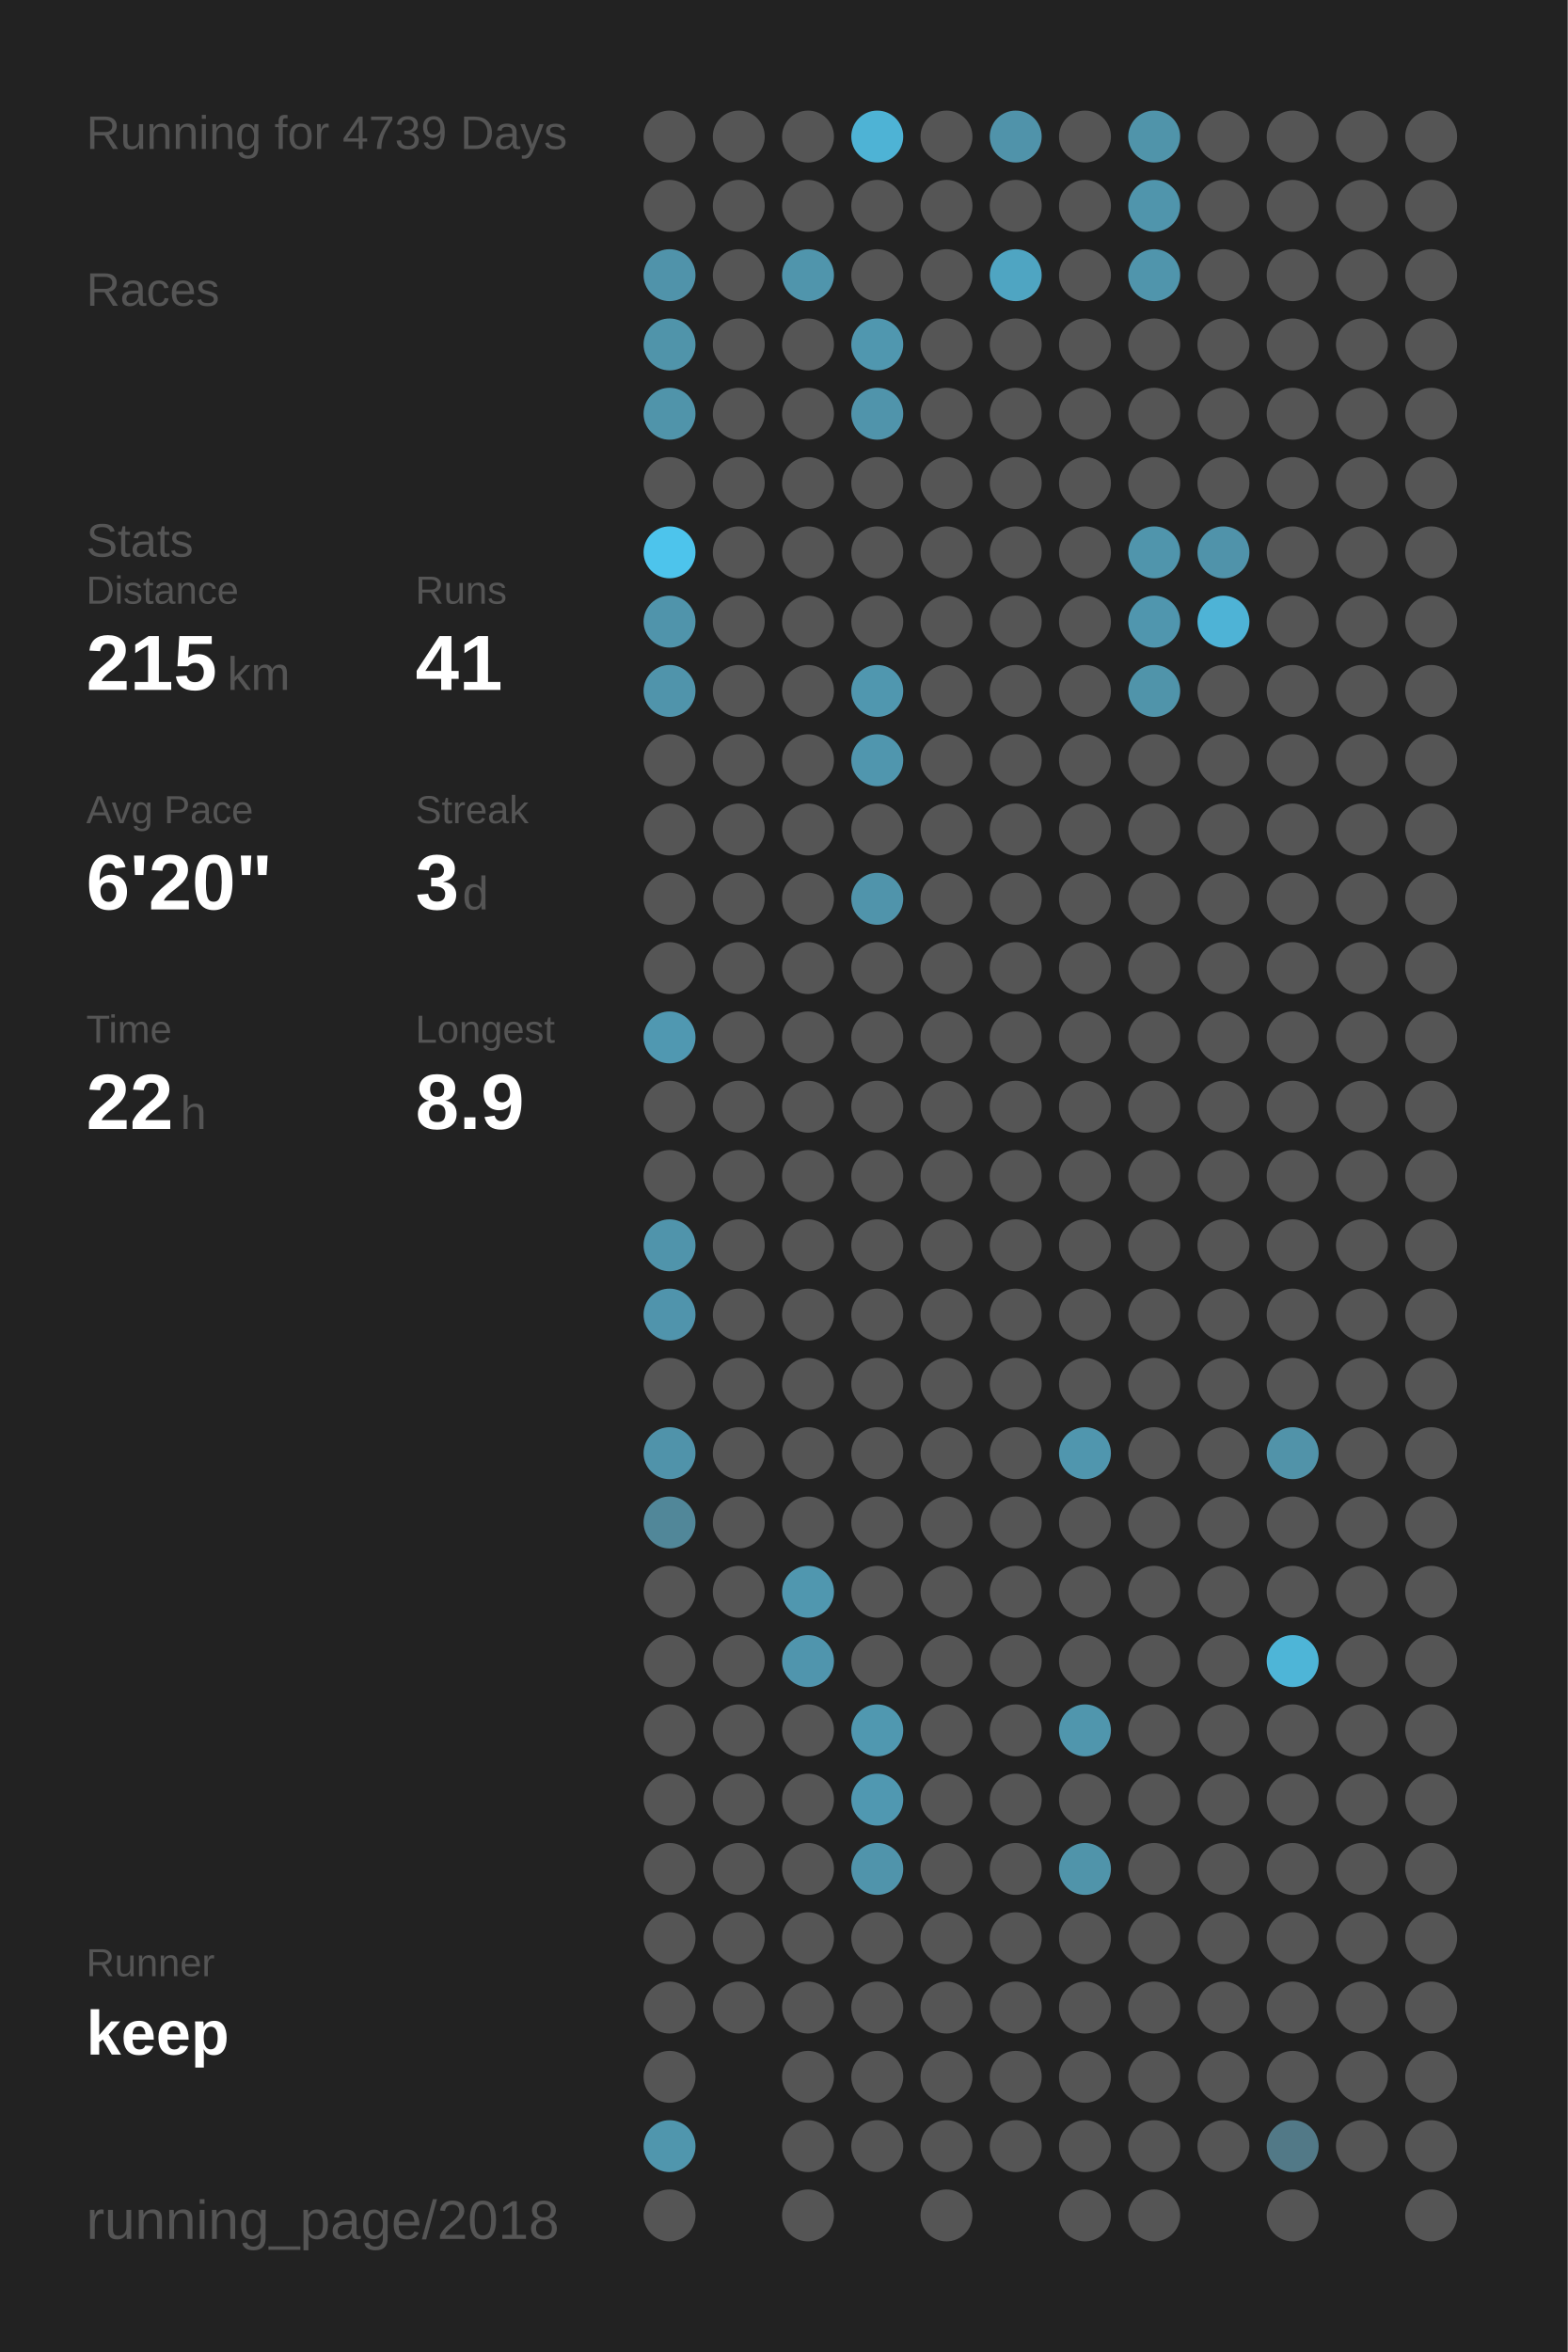
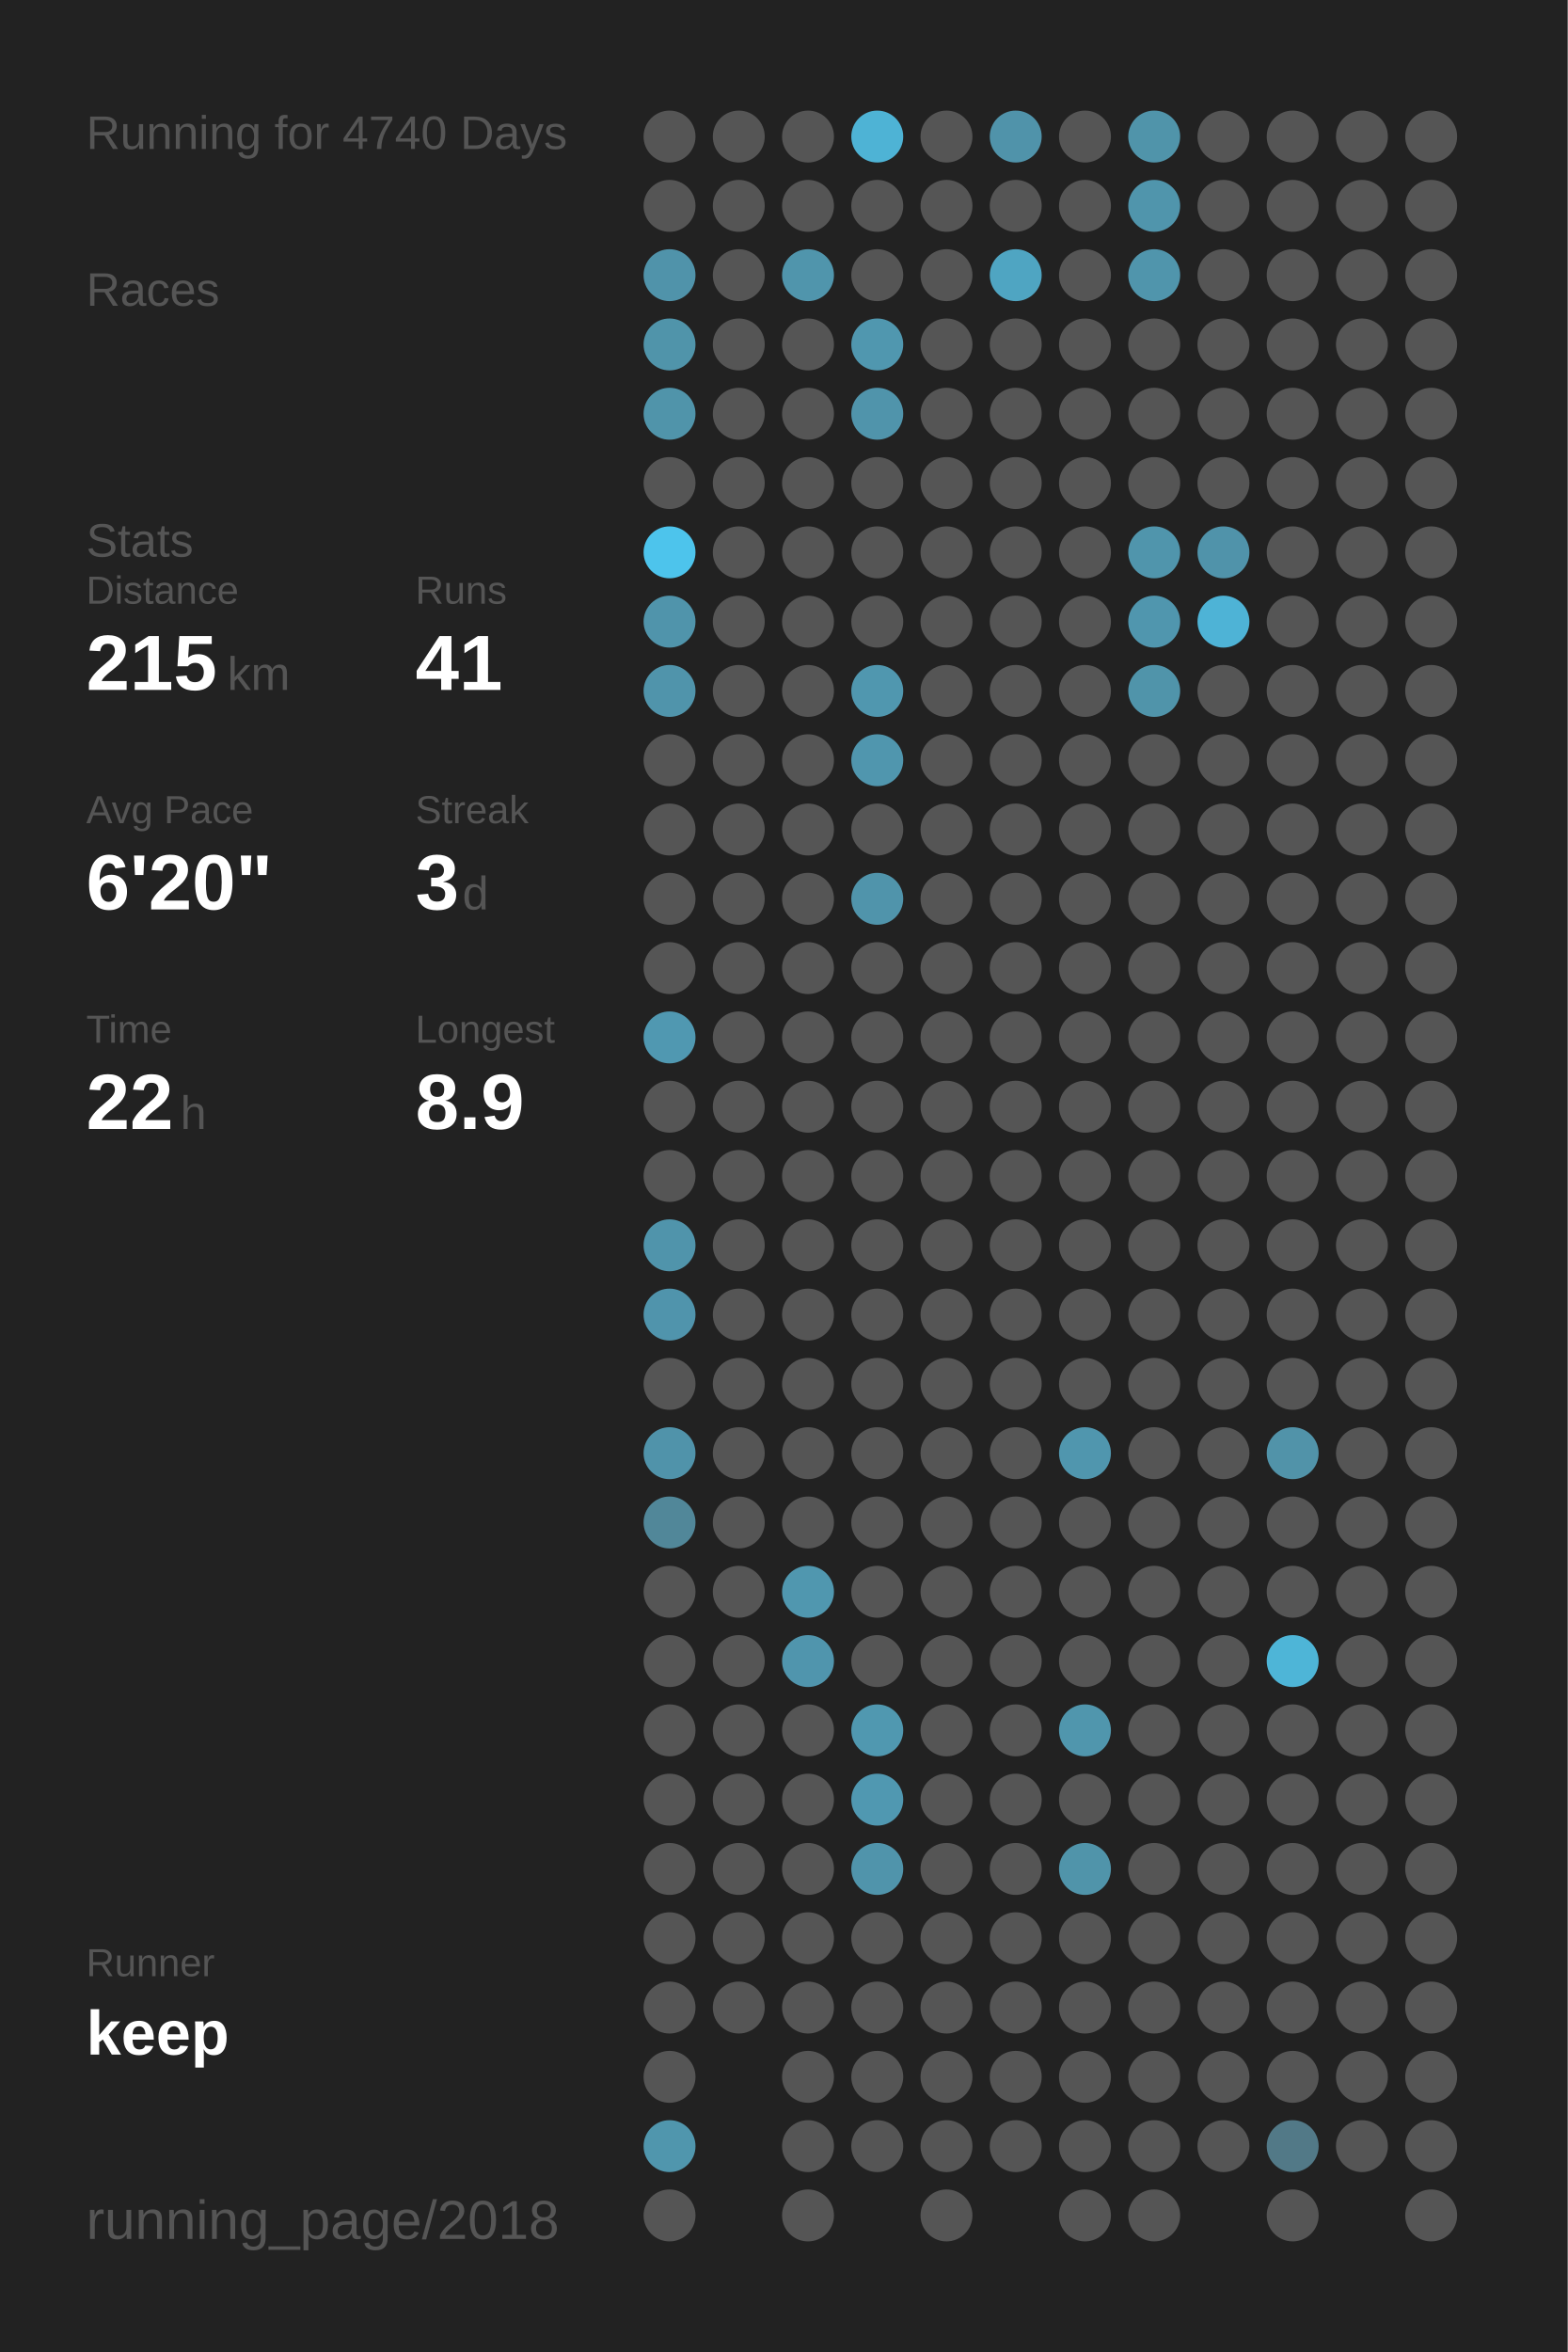
<svg xmlns="http://www.w3.org/2000/svg" baseProfile="full" height="300mm" version="1.1" viewBox="0,0,200,300" width="200mm">
  <defs />
  <rect fill="#222222" height="300" width="200" x="0" y="0" />
-   <text fill="#555555" style="font-size:6px; font-family:Arial;" x="11" y="19">Running for 4739 Days</text>
+   <text fill="#555555" style="font-size:6px; font-family:Arial;" x="11" y="19">Running for 4740 Days</text>
  <text fill="#555555" style="font-size:6px; font-family:Arial;" x="11" y="39">Races</text>
  <text fill="#555555" style="font-size:6px; font-family:Arial;" x="11" y="71">Stats</text>
  <text fill="#555555" style="font-size:5px; font-family:Arial;" x="11" y="77">Distance</text>
  <text fill="#FFFFFF" style="font-size:10px; font-family:Arial; font-weight:bold;" x="11" y="88">215</text>
  <text fill="#555555" style="font-size:6px; font-family:Arial;" x="29" y="88">km</text>
  <text fill="#555555" style="font-size:5px; font-family:Arial;" x="53" y="77">Runs</text>
  <text fill="#FFFFFF" style="font-size:10px; font-family:Arial; font-weight:bold;" x="53" y="88">41</text>
  <text fill="#555555" style="font-size:5px; font-family:Arial;" x="11" y="105">Avg Pace</text>
  <text fill="#FFFFFF" style="font-size:10px; font-family:Arial; font-weight:bold;" x="11" y="116">6'20"</text>
  <text fill="#555555" style="font-size:5px; font-family:Arial;" x="53" y="105">Streak</text>
  <text fill="#FFFFFF" style="font-size:10px; font-family:Arial; font-weight:bold;" x="53" y="116">3</text>
  <text fill="#555555" style="font-size:6px; font-family:Arial;" x="59" y="116">d</text>
  <text fill="#555555" style="font-size:5px; font-family:Arial;" x="11" y="133">Time</text>
  <text fill="#FFFFFF" style="font-size:10px; font-family:Arial; font-weight:bold;" x="11" y="144">22</text>
  <text fill="#555555" style="font-size:6px; font-family:Arial;" x="23" y="144">h</text>
  <text fill="#555555" style="font-size:5px; font-family:Arial;" x="53" y="133">Longest</text>
  <text fill="#FFFFFF" style="font-size:10px; font-family:Arial; font-weight:bold;" x="53" y="144">8.9</text>
  <text fill="#555555" style="font-size:5px; font-family:Arial;" x="11" y="252.065">Runner</text>
  <text fill="#FFFFFF" style="font-size:8px; font-family:Arial; font-weight:bold;" x="11" y="262.065">keep</text>
  <text fill="#555555" style="font-size:7px; font-family:Arial;" x="11" y="285.581">running_page/2018</text>
  <circle cx="85.417" cy="17.419" fill="#555555" r="3.312" />
  <circle cx="85.417" cy="26.258" fill="#555555" r="3.312" />
  <circle cx="85.417" cy="35.097" fill="#5093aa" r="3.312" />
  <circle cx="85.417" cy="43.935" fill="#5094aa" r="3.312" />
  <circle cx="85.417" cy="52.774" fill="#5094aa" r="3.312" />
  <circle cx="85.417" cy="61.613" fill="#555555" r="3.312" />
  <circle cx="85.417" cy="70.452" fill="#4dc4ec" r="3.312" />
  <circle cx="85.417" cy="79.29" fill="#5094ab" r="3.312" />
  <circle cx="85.417" cy="88.129" fill="#5094ab" r="3.312" />
  <circle cx="85.417" cy="96.968" fill="#555555" r="3.312" />
  <circle cx="85.417" cy="105.806" fill="#555555" r="3.312" />
  <circle cx="85.417" cy="114.645" fill="#555555" r="3.312" />
  <circle cx="85.417" cy="123.484" fill="#555555" r="3.312" />
  <circle cx="85.417" cy="132.323" fill="#5098b1" r="3.312" />
  <circle cx="85.417" cy="141.161" fill="#555555" r="3.312" />
  <circle cx="85.417" cy="150" fill="#555555" r="3.312" />
  <circle cx="85.417" cy="158.839" fill="#5094ab" r="3.312" />
  <circle cx="85.417" cy="167.677" fill="#5094ac" r="3.312" />
  <circle cx="85.417" cy="176.516" fill="#555555" r="3.312" />
  <circle cx="85.417" cy="185.355" fill="#5093aa" r="3.312" />
  <circle cx="85.417" cy="194.194" fill="#518799" r="3.312" />
  <circle cx="85.417" cy="203.032" fill="#555555" r="3.312" />
  <circle cx="85.417" cy="211.871" fill="#555555" r="3.312" />
  <circle cx="85.417" cy="220.71" fill="#555555" r="3.312" />
  <circle cx="85.417" cy="229.548" fill="#555555" r="3.312" />
  <circle cx="85.417" cy="238.387" fill="#555555" r="3.312" />
  <circle cx="85.417" cy="247.226" fill="#555555" r="3.312" />
  <circle cx="85.417" cy="256.065" fill="#555555" r="3.312" />
  <circle cx="85.417" cy="264.903" fill="#555555" r="3.312" />
  <circle cx="85.417" cy="273.742" fill="#5096ad" r="3.312" />
  <circle cx="85.417" cy="282.581" fill="#555555" r="3.312" />
  <circle cx="94.25" cy="17.419" fill="#555555" r="3.312" />
  <circle cx="94.25" cy="26.258" fill="#555555" r="3.312" />
  <circle cx="94.25" cy="35.097" fill="#555555" r="3.312" />
  <circle cx="94.25" cy="43.935" fill="#555555" r="3.312" />
  <circle cx="94.25" cy="52.774" fill="#555555" r="3.312" />
  <circle cx="94.25" cy="61.613" fill="#555555" r="3.312" />
  <circle cx="94.25" cy="70.452" fill="#555555" r="3.312" />
  <circle cx="94.25" cy="79.29" fill="#555555" r="3.312" />
  <circle cx="94.25" cy="88.129" fill="#555555" r="3.312" />
  <circle cx="94.25" cy="96.968" fill="#555555" r="3.312" />
  <circle cx="94.25" cy="105.806" fill="#555555" r="3.312" />
  <circle cx="94.25" cy="114.645" fill="#555555" r="3.312" />
  <circle cx="94.25" cy="123.484" fill="#555555" r="3.312" />
  <circle cx="94.25" cy="132.323" fill="#555555" r="3.312" />
  <circle cx="94.25" cy="141.161" fill="#555555" r="3.312" />
  <circle cx="94.25" cy="150" fill="#555555" r="3.312" />
  <circle cx="94.25" cy="158.839" fill="#555555" r="3.312" />
  <circle cx="94.25" cy="167.677" fill="#555555" r="3.312" />
  <circle cx="94.25" cy="176.516" fill="#555555" r="3.312" />
  <circle cx="94.25" cy="185.355" fill="#555555" r="3.312" />
  <circle cx="94.25" cy="194.194" fill="#555555" r="3.312" />
  <circle cx="94.25" cy="203.032" fill="#555555" r="3.312" />
  <circle cx="94.25" cy="211.871" fill="#555555" r="3.312" />
  <circle cx="94.25" cy="220.71" fill="#555555" r="3.312" />
  <circle cx="94.25" cy="229.548" fill="#555555" r="3.312" />
  <circle cx="94.25" cy="238.387" fill="#555555" r="3.312" />
  <circle cx="94.25" cy="247.226" fill="#555555" r="3.312" />
  <circle cx="94.25" cy="256.065" fill="#555555" r="3.312" />
  <circle cx="103.083" cy="17.419" fill="#555555" r="3.312" />
  <circle cx="103.083" cy="26.258" fill="#555555" r="3.312" />
  <circle cx="103.083" cy="35.097" fill="#5095ac" r="3.312" />
  <circle cx="103.083" cy="43.935" fill="#555555" r="3.312" />
  <circle cx="103.083" cy="52.774" fill="#555555" r="3.312" />
  <circle cx="103.083" cy="61.613" fill="#555555" r="3.312" />
  <circle cx="103.083" cy="70.452" fill="#555555" r="3.312" />
  <circle cx="103.083" cy="79.29" fill="#555555" r="3.312" />
  <circle cx="103.083" cy="88.129" fill="#555555" r="3.312" />
  <circle cx="103.083" cy="96.968" fill="#555555" r="3.312" />
  <circle cx="103.083" cy="105.806" fill="#555555" r="3.312" />
  <circle cx="103.083" cy="114.645" fill="#555555" r="3.312" />
  <circle cx="103.083" cy="123.484" fill="#555555" r="3.312" />
  <circle cx="103.083" cy="132.323" fill="#555555" r="3.312" />
  <circle cx="103.083" cy="141.161" fill="#555555" r="3.312" />
  <circle cx="103.083" cy="150" fill="#555555" r="3.312" />
  <circle cx="103.083" cy="158.839" fill="#555555" r="3.312" />
  <circle cx="103.083" cy="167.677" fill="#555555" r="3.312" />
  <circle cx="103.083" cy="176.516" fill="#555555" r="3.312" />
  <circle cx="103.083" cy="185.355" fill="#555555" r="3.312" />
  <circle cx="103.083" cy="194.194" fill="#555555" r="3.312" />
  <circle cx="103.083" cy="203.032" fill="#5097af" r="3.312" />
  <circle cx="103.083" cy="211.871" fill="#5095ad" r="3.312" />
  <circle cx="103.083" cy="220.71" fill="#555555" r="3.312" />
  <circle cx="103.083" cy="229.548" fill="#555555" r="3.312" />
  <circle cx="103.083" cy="238.387" fill="#555555" r="3.312" />
  <circle cx="103.083" cy="247.226" fill="#555555" r="3.312" />
  <circle cx="103.083" cy="256.065" fill="#555555" r="3.312" />
  <circle cx="103.083" cy="264.903" fill="#555555" r="3.312" />
  <circle cx="103.083" cy="273.742" fill="#555555" r="3.312" />
  <circle cx="103.083" cy="282.581" fill="#555555" r="3.312" />
  <circle cx="111.917" cy="17.419" fill="#4eb3d5" r="3.312" />
  <circle cx="111.917" cy="26.258" fill="#555555" r="3.312" />
  <circle cx="111.917" cy="35.097" fill="#555555" r="3.312" />
  <circle cx="111.917" cy="43.935" fill="#5097af" r="3.312" />
  <circle cx="111.917" cy="52.774" fill="#5094ab" r="3.312" />
  <circle cx="111.917" cy="61.613" fill="#555555" r="3.312" />
  <circle cx="111.917" cy="70.452" fill="#555555" r="3.312" />
  <circle cx="111.917" cy="79.29" fill="#555555" r="3.312" />
  <circle cx="111.917" cy="88.129" fill="#5097af" r="3.312" />
  <circle cx="111.917" cy="96.968" fill="#5096ae" r="3.312" />
  <circle cx="111.917" cy="105.806" fill="#555555" r="3.312" />
  <circle cx="111.917" cy="114.645" fill="#5094ab" r="3.312" />
  <circle cx="111.917" cy="123.484" fill="#555555" r="3.312" />
  <circle cx="111.917" cy="132.323" fill="#555555" r="3.312" />
  <circle cx="111.917" cy="141.161" fill="#555555" r="3.312" />
  <circle cx="111.917" cy="150" fill="#555555" r="3.312" />
  <circle cx="111.917" cy="158.839" fill="#555555" r="3.312" />
  <circle cx="111.917" cy="167.677" fill="#555555" r="3.312" />
  <circle cx="111.917" cy="176.516" fill="#555555" r="3.312" />
  <circle cx="111.917" cy="185.355" fill="#555555" r="3.312" />
  <circle cx="111.917" cy="194.194" fill="#555555" r="3.312" />
  <circle cx="111.917" cy="203.032" fill="#555555" r="3.312" />
  <circle cx="111.917" cy="211.871" fill="#555555" r="3.312" />
  <circle cx="111.917" cy="220.71" fill="#5098b0" r="3.312" />
  <circle cx="111.917" cy="229.548" fill="#5098b1" r="3.312" />
  <circle cx="111.917" cy="238.387" fill="#5094ab" r="3.312" />
  <circle cx="111.917" cy="247.226" fill="#555555" r="3.312" />
  <circle cx="111.917" cy="256.065" fill="#555555" r="3.312" />
  <circle cx="111.917" cy="264.903" fill="#555555" r="3.312" />
  <circle cx="111.917" cy="273.742" fill="#555555" r="3.312" />
  <circle cx="120.75" cy="17.419" fill="#555555" r="3.312" />
  <circle cx="120.75" cy="26.258" fill="#555555" r="3.312" />
  <circle cx="120.75" cy="35.097" fill="#555555" r="3.312" />
  <circle cx="120.75" cy="43.935" fill="#555555" r="3.312" />
  <circle cx="120.75" cy="52.774" fill="#555555" r="3.312" />
  <circle cx="120.75" cy="61.613" fill="#555555" r="3.312" />
  <circle cx="120.75" cy="70.452" fill="#555555" r="3.312" />
  <circle cx="120.75" cy="79.29" fill="#555555" r="3.312" />
  <circle cx="120.75" cy="88.129" fill="#555555" r="3.312" />
  <circle cx="120.75" cy="96.968" fill="#555555" r="3.312" />
  <circle cx="120.75" cy="105.806" fill="#555555" r="3.312" />
  <circle cx="120.75" cy="114.645" fill="#555555" r="3.312" />
  <circle cx="120.75" cy="123.484" fill="#555555" r="3.312" />
  <circle cx="120.75" cy="132.323" fill="#555555" r="3.312" />
  <circle cx="120.75" cy="141.161" fill="#555555" r="3.312" />
  <circle cx="120.75" cy="150" fill="#555555" r="3.312" />
  <circle cx="120.75" cy="158.839" fill="#555555" r="3.312" />
  <circle cx="120.75" cy="167.677" fill="#555555" r="3.312" />
  <circle cx="120.75" cy="176.516" fill="#555555" r="3.312" />
  <circle cx="120.75" cy="185.355" fill="#555555" r="3.312" />
  <circle cx="120.75" cy="194.194" fill="#555555" r="3.312" />
  <circle cx="120.75" cy="203.032" fill="#555555" r="3.312" />
  <circle cx="120.75" cy="211.871" fill="#555555" r="3.312" />
  <circle cx="120.75" cy="220.71" fill="#555555" r="3.312" />
  <circle cx="120.75" cy="229.548" fill="#555555" r="3.312" />
  <circle cx="120.75" cy="238.387" fill="#555555" r="3.312" />
  <circle cx="120.75" cy="247.226" fill="#555555" r="3.312" />
  <circle cx="120.75" cy="256.065" fill="#555555" r="3.312" />
  <circle cx="120.75" cy="264.903" fill="#555555" r="3.312" />
  <circle cx="120.75" cy="273.742" fill="#555555" r="3.312" />
  <circle cx="120.75" cy="282.581" fill="#555555" r="3.312" />
  <circle cx="129.583" cy="17.419" fill="#5093aa" r="3.312" />
  <circle cx="129.583" cy="26.258" fill="#555555" r="3.312" />
  <circle cx="129.583" cy="35.097" fill="#4fa5c2" r="3.312" />
  <circle cx="129.583" cy="43.935" fill="#555555" r="3.312" />
  <circle cx="129.583" cy="52.774" fill="#555555" r="3.312" />
  <circle cx="129.583" cy="61.613" fill="#555555" r="3.312" />
  <circle cx="129.583" cy="70.452" fill="#555555" r="3.312" />
  <circle cx="129.583" cy="79.29" fill="#555555" r="3.312" />
  <circle cx="129.583" cy="88.129" fill="#555555" r="3.312" />
  <circle cx="129.583" cy="96.968" fill="#555555" r="3.312" />
  <circle cx="129.583" cy="105.806" fill="#555555" r="3.312" />
  <circle cx="129.583" cy="114.645" fill="#555555" r="3.312" />
  <circle cx="129.583" cy="123.484" fill="#555555" r="3.312" />
  <circle cx="129.583" cy="132.323" fill="#555555" r="3.312" />
  <circle cx="129.583" cy="141.161" fill="#555555" r="3.312" />
  <circle cx="129.583" cy="150" fill="#555555" r="3.312" />
  <circle cx="129.583" cy="158.839" fill="#555555" r="3.312" />
  <circle cx="129.583" cy="167.677" fill="#555555" r="3.312" />
  <circle cx="129.583" cy="176.516" fill="#555555" r="3.312" />
  <circle cx="129.583" cy="185.355" fill="#555555" r="3.312" />
  <circle cx="129.583" cy="194.194" fill="#555555" r="3.312" />
  <circle cx="129.583" cy="203.032" fill="#555555" r="3.312" />
  <circle cx="129.583" cy="211.871" fill="#555555" r="3.312" />
  <circle cx="129.583" cy="220.71" fill="#555555" r="3.312" />
  <circle cx="129.583" cy="229.548" fill="#555555" r="3.312" />
  <circle cx="129.583" cy="238.387" fill="#555555" r="3.312" />
  <circle cx="129.583" cy="247.226" fill="#555555" r="3.312" />
  <circle cx="129.583" cy="256.065" fill="#555555" r="3.312" />
  <circle cx="129.583" cy="264.903" fill="#555555" r="3.312" />
  <circle cx="129.583" cy="273.742" fill="#555555" r="3.312" />
  <circle cx="138.417" cy="17.419" fill="#555555" r="3.312" />
  <circle cx="138.417" cy="26.258" fill="#555555" r="3.312" />
  <circle cx="138.417" cy="35.097" fill="#555555" r="3.312" />
  <circle cx="138.417" cy="43.935" fill="#555555" r="3.312" />
  <circle cx="138.417" cy="52.774" fill="#555555" r="3.312" />
  <circle cx="138.417" cy="61.613" fill="#555555" r="3.312" />
  <circle cx="138.417" cy="70.452" fill="#555555" r="3.312" />
  <circle cx="138.417" cy="79.29" fill="#555555" r="3.312" />
  <circle cx="138.417" cy="88.129" fill="#555555" r="3.312" />
  <circle cx="138.417" cy="96.968" fill="#555555" r="3.312" />
  <circle cx="138.417" cy="105.806" fill="#555555" r="3.312" />
  <circle cx="138.417" cy="114.645" fill="#555555" r="3.312" />
  <circle cx="138.417" cy="123.484" fill="#555555" r="3.312" />
  <circle cx="138.417" cy="132.323" fill="#555555" r="3.312" />
  <circle cx="138.417" cy="141.161" fill="#555555" r="3.312" />
  <circle cx="138.417" cy="150" fill="#555555" r="3.312" />
  <circle cx="138.417" cy="158.839" fill="#555555" r="3.312" />
  <circle cx="138.417" cy="167.677" fill="#555555" r="3.312" />
  <circle cx="138.417" cy="176.516" fill="#555555" r="3.312" />
  <circle cx="138.417" cy="185.355" fill="#5096ae" r="3.312" />
  <circle cx="138.417" cy="194.194" fill="#555555" r="3.312" />
  <circle cx="138.417" cy="203.032" fill="#555555" r="3.312" />
  <circle cx="138.417" cy="211.871" fill="#555555" r="3.312" />
  <circle cx="138.417" cy="220.71" fill="#5096ad" r="3.312" />
  <circle cx="138.417" cy="229.548" fill="#555555" r="3.312" />
  <circle cx="138.417" cy="238.387" fill="#5094aa" r="3.312" />
  <circle cx="138.417" cy="247.226" fill="#555555" r="3.312" />
  <circle cx="138.417" cy="256.065" fill="#555555" r="3.312" />
  <circle cx="138.417" cy="264.903" fill="#555555" r="3.312" />
  <circle cx="138.417" cy="273.742" fill="#555555" r="3.312" />
  <circle cx="138.417" cy="282.581" fill="#555555" r="3.312" />
  <circle cx="147.25" cy="17.419" fill="#5094aa" r="3.312" />
  <circle cx="147.25" cy="26.258" fill="#5095ac" r="3.312" />
  <circle cx="147.25" cy="35.097" fill="#5095ac" r="3.312" />
  <circle cx="147.25" cy="43.935" fill="#555555" r="3.312" />
  <circle cx="147.25" cy="52.774" fill="#555555" r="3.312" />
  <circle cx="147.25" cy="61.613" fill="#555555" r="3.312" />
  <circle cx="147.25" cy="70.452" fill="#5095ac" r="3.312" />
  <circle cx="147.25" cy="79.29" fill="#5096ae" r="3.312" />
  <circle cx="147.25" cy="88.129" fill="#5094aa" r="3.312" />
  <circle cx="147.25" cy="96.968" fill="#555555" r="3.312" />
  <circle cx="147.25" cy="105.806" fill="#555555" r="3.312" />
  <circle cx="147.25" cy="114.645" fill="#555555" r="3.312" />
  <circle cx="147.25" cy="123.484" fill="#555555" r="3.312" />
  <circle cx="147.25" cy="132.323" fill="#555555" r="3.312" />
  <circle cx="147.25" cy="141.161" fill="#555555" r="3.312" />
  <circle cx="147.25" cy="150" fill="#555555" r="3.312" />
  <circle cx="147.25" cy="158.839" fill="#555555" r="3.312" />
  <circle cx="147.25" cy="167.677" fill="#555555" r="3.312" />
  <circle cx="147.25" cy="176.516" fill="#555555" r="3.312" />
  <circle cx="147.25" cy="185.355" fill="#555555" r="3.312" />
  <circle cx="147.25" cy="194.194" fill="#555555" r="3.312" />
  <circle cx="147.25" cy="203.032" fill="#555555" r="3.312" />
  <circle cx="147.25" cy="211.871" fill="#555555" r="3.312" />
  <circle cx="147.25" cy="220.71" fill="#555555" r="3.312" />
  <circle cx="147.25" cy="229.548" fill="#555555" r="3.312" />
  <circle cx="147.25" cy="238.387" fill="#555555" r="3.312" />
  <circle cx="147.25" cy="247.226" fill="#555555" r="3.312" />
  <circle cx="147.25" cy="256.065" fill="#555555" r="3.312" />
  <circle cx="147.25" cy="264.903" fill="#555555" r="3.312" />
  <circle cx="147.25" cy="273.742" fill="#555555" r="3.312" />
  <circle cx="147.25" cy="282.581" fill="#555555" r="3.312" />
  <circle cx="156.083" cy="17.419" fill="#555555" r="3.312" />
  <circle cx="156.083" cy="26.258" fill="#555555" r="3.312" />
  <circle cx="156.083" cy="35.097" fill="#555555" r="3.312" />
  <circle cx="156.083" cy="43.935" fill="#555555" r="3.312" />
  <circle cx="156.083" cy="52.774" fill="#555555" r="3.312" />
  <circle cx="156.083" cy="61.613" fill="#555555" r="3.312" />
  <circle cx="156.083" cy="70.452" fill="#5093aa" r="3.312" />
  <circle cx="156.083" cy="79.29" fill="#4eb3d6" r="3.312" />
  <circle cx="156.083" cy="88.129" fill="#555555" r="3.312" />
  <circle cx="156.083" cy="96.968" fill="#555555" r="3.312" />
  <circle cx="156.083" cy="105.806" fill="#555555" r="3.312" />
  <circle cx="156.083" cy="114.645" fill="#555555" r="3.312" />
  <circle cx="156.083" cy="123.484" fill="#555555" r="3.312" />
  <circle cx="156.083" cy="132.323" fill="#555555" r="3.312" />
  <circle cx="156.083" cy="141.161" fill="#555555" r="3.312" />
  <circle cx="156.083" cy="150" fill="#555555" r="3.312" />
  <circle cx="156.083" cy="158.839" fill="#555555" r="3.312" />
  <circle cx="156.083" cy="167.677" fill="#555555" r="3.312" />
  <circle cx="156.083" cy="176.516" fill="#555555" r="3.312" />
  <circle cx="156.083" cy="185.355" fill="#555555" r="3.312" />
  <circle cx="156.083" cy="194.194" fill="#555555" r="3.312" />
  <circle cx="156.083" cy="203.032" fill="#555555" r="3.312" />
  <circle cx="156.083" cy="211.871" fill="#555555" r="3.312" />
  <circle cx="156.083" cy="220.71" fill="#555555" r="3.312" />
  <circle cx="156.083" cy="229.548" fill="#555555" r="3.312" />
  <circle cx="156.083" cy="238.387" fill="#555555" r="3.312" />
  <circle cx="156.083" cy="247.226" fill="#555555" r="3.312" />
  <circle cx="156.083" cy="256.065" fill="#555555" r="3.312" />
  <circle cx="156.083" cy="264.903" fill="#555555" r="3.312" />
  <circle cx="156.083" cy="273.742" fill="#555555" r="3.312" />
  <circle cx="164.917" cy="17.419" fill="#555555" r="3.312" />
  <circle cx="164.917" cy="26.258" fill="#555555" r="3.312" />
  <circle cx="164.917" cy="35.097" fill="#555555" r="3.312" />
  <circle cx="164.917" cy="43.935" fill="#555555" r="3.312" />
  <circle cx="164.917" cy="52.774" fill="#555555" r="3.312" />
  <circle cx="164.917" cy="61.613" fill="#555555" r="3.312" />
  <circle cx="164.917" cy="70.452" fill="#555555" r="3.312" />
  <circle cx="164.917" cy="79.29" fill="#555555" r="3.312" />
  <circle cx="164.917" cy="88.129" fill="#555555" r="3.312" />
  <circle cx="164.917" cy="96.968" fill="#555555" r="3.312" />
  <circle cx="164.917" cy="105.806" fill="#555555" r="3.312" />
  <circle cx="164.917" cy="114.645" fill="#555555" r="3.312" />
  <circle cx="164.917" cy="123.484" fill="#555555" r="3.312" />
  <circle cx="164.917" cy="132.323" fill="#555555" r="3.312" />
  <circle cx="164.917" cy="141.161" fill="#555555" r="3.312" />
  <circle cx="164.917" cy="150" fill="#555555" r="3.312" />
  <circle cx="164.917" cy="158.839" fill="#555555" r="3.312" />
  <circle cx="164.917" cy="167.677" fill="#555555" r="3.312" />
  <circle cx="164.917" cy="176.516" fill="#555555" r="3.312" />
  <circle cx="164.917" cy="185.355" fill="#5193a9" r="3.312" />
  <circle cx="164.917" cy="194.194" fill="#555555" r="3.312" />
  <circle cx="164.917" cy="203.032" fill="#555555" r="3.312" />
  <circle cx="164.917" cy="211.871" fill="#4eb5d7" r="3.312" />
  <circle cx="164.917" cy="220.71" fill="#555555" r="3.312" />
  <circle cx="164.917" cy="229.548" fill="#555555" r="3.312" />
  <circle cx="164.917" cy="238.387" fill="#555555" r="3.312" />
  <circle cx="164.917" cy="247.226" fill="#555555" r="3.312" />
  <circle cx="164.917" cy="256.065" fill="#555555" r="3.312" />
  <circle cx="164.917" cy="264.903" fill="#555555" r="3.312" />
  <circle cx="164.917" cy="273.742" fill="#527987" r="3.312" />
  <circle cx="164.917" cy="282.581" fill="#555555" r="3.312" />
  <circle cx="173.75" cy="17.419" fill="#555555" r="3.312" />
  <circle cx="173.75" cy="26.258" fill="#555555" r="3.312" />
  <circle cx="173.75" cy="35.097" fill="#555555" r="3.312" />
  <circle cx="173.75" cy="43.935" fill="#555555" r="3.312" />
  <circle cx="173.75" cy="52.774" fill="#555555" r="3.312" />
  <circle cx="173.75" cy="61.613" fill="#555555" r="3.312" />
  <circle cx="173.75" cy="70.452" fill="#555555" r="3.312" />
  <circle cx="173.75" cy="79.29" fill="#555555" r="3.312" />
  <circle cx="173.75" cy="88.129" fill="#555555" r="3.312" />
  <circle cx="173.75" cy="96.968" fill="#555555" r="3.312" />
  <circle cx="173.75" cy="105.806" fill="#555555" r="3.312" />
  <circle cx="173.75" cy="114.645" fill="#555555" r="3.312" />
  <circle cx="173.75" cy="123.484" fill="#555555" r="3.312" />
  <circle cx="173.75" cy="132.323" fill="#555555" r="3.312" />
  <circle cx="173.75" cy="141.161" fill="#555555" r="3.312" />
  <circle cx="173.75" cy="150" fill="#555555" r="3.312" />
  <circle cx="173.75" cy="158.839" fill="#555555" r="3.312" />
  <circle cx="173.75" cy="167.677" fill="#555555" r="3.312" />
  <circle cx="173.75" cy="176.516" fill="#555555" r="3.312" />
  <circle cx="173.75" cy="185.355" fill="#555555" r="3.312" />
  <circle cx="173.75" cy="194.194" fill="#555555" r="3.312" />
  <circle cx="173.75" cy="203.032" fill="#555555" r="3.312" />
  <circle cx="173.75" cy="211.871" fill="#555555" r="3.312" />
  <circle cx="173.75" cy="220.71" fill="#555555" r="3.312" />
  <circle cx="173.75" cy="229.548" fill="#555555" r="3.312" />
  <circle cx="173.75" cy="238.387" fill="#555555" r="3.312" />
  <circle cx="173.75" cy="247.226" fill="#555555" r="3.312" />
  <circle cx="173.75" cy="256.065" fill="#555555" r="3.312" />
  <circle cx="173.75" cy="264.903" fill="#555555" r="3.312" />
  <circle cx="173.75" cy="273.742" fill="#555555" r="3.312" />
  <circle cx="182.583" cy="17.419" fill="#555555" r="3.312" />
  <circle cx="182.583" cy="26.258" fill="#555555" r="3.312" />
  <circle cx="182.583" cy="35.097" fill="#555555" r="3.312" />
  <circle cx="182.583" cy="43.935" fill="#555555" r="3.312" />
  <circle cx="182.583" cy="52.774" fill="#555555" r="3.312" />
  <circle cx="182.583" cy="61.613" fill="#555555" r="3.312" />
  <circle cx="182.583" cy="70.452" fill="#555555" r="3.312" />
  <circle cx="182.583" cy="79.29" fill="#555555" r="3.312" />
  <circle cx="182.583" cy="88.129" fill="#555555" r="3.312" />
  <circle cx="182.583" cy="96.968" fill="#555555" r="3.312" />
  <circle cx="182.583" cy="105.806" fill="#555555" r="3.312" />
  <circle cx="182.583" cy="114.645" fill="#555555" r="3.312" />
  <circle cx="182.583" cy="123.484" fill="#555555" r="3.312" />
  <circle cx="182.583" cy="132.323" fill="#555555" r="3.312" />
  <circle cx="182.583" cy="141.161" fill="#555555" r="3.312" />
  <circle cx="182.583" cy="150" fill="#555555" r="3.312" />
  <circle cx="182.583" cy="158.839" fill="#555555" r="3.312" />
  <circle cx="182.583" cy="167.677" fill="#555555" r="3.312" />
  <circle cx="182.583" cy="176.516" fill="#555555" r="3.312" />
  <circle cx="182.583" cy="185.355" fill="#555555" r="3.312" />
  <circle cx="182.583" cy="194.194" fill="#555555" r="3.312" />
  <circle cx="182.583" cy="203.032" fill="#555555" r="3.312" />
  <circle cx="182.583" cy="211.871" fill="#555555" r="3.312" />
  <circle cx="182.583" cy="220.71" fill="#555555" r="3.312" />
  <circle cx="182.583" cy="229.548" fill="#555555" r="3.312" />
  <circle cx="182.583" cy="238.387" fill="#555555" r="3.312" />
  <circle cx="182.583" cy="247.226" fill="#555555" r="3.312" />
  <circle cx="182.583" cy="256.065" fill="#555555" r="3.312" />
  <circle cx="182.583" cy="264.903" fill="#555555" r="3.312" />
  <circle cx="182.583" cy="273.742" fill="#555555" r="3.312" />
  <circle cx="182.583" cy="282.581" fill="#555555" r="3.312" />
</svg>
